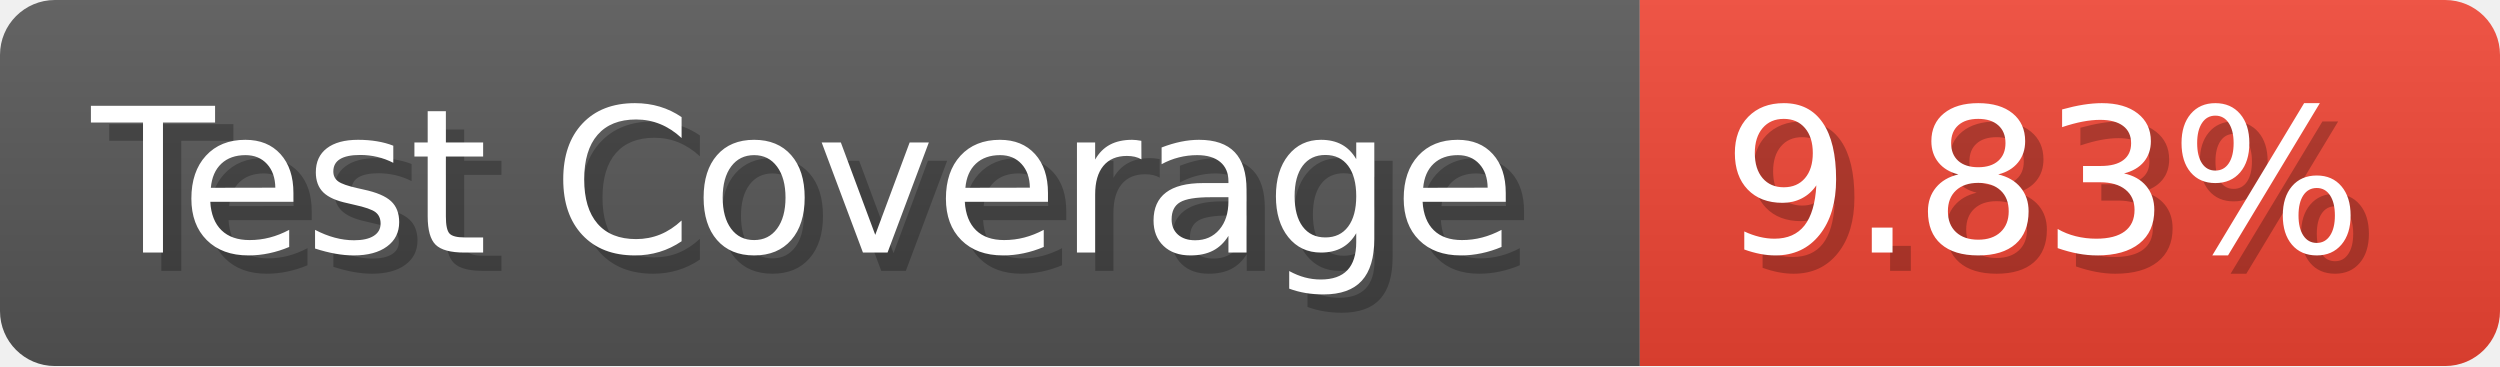
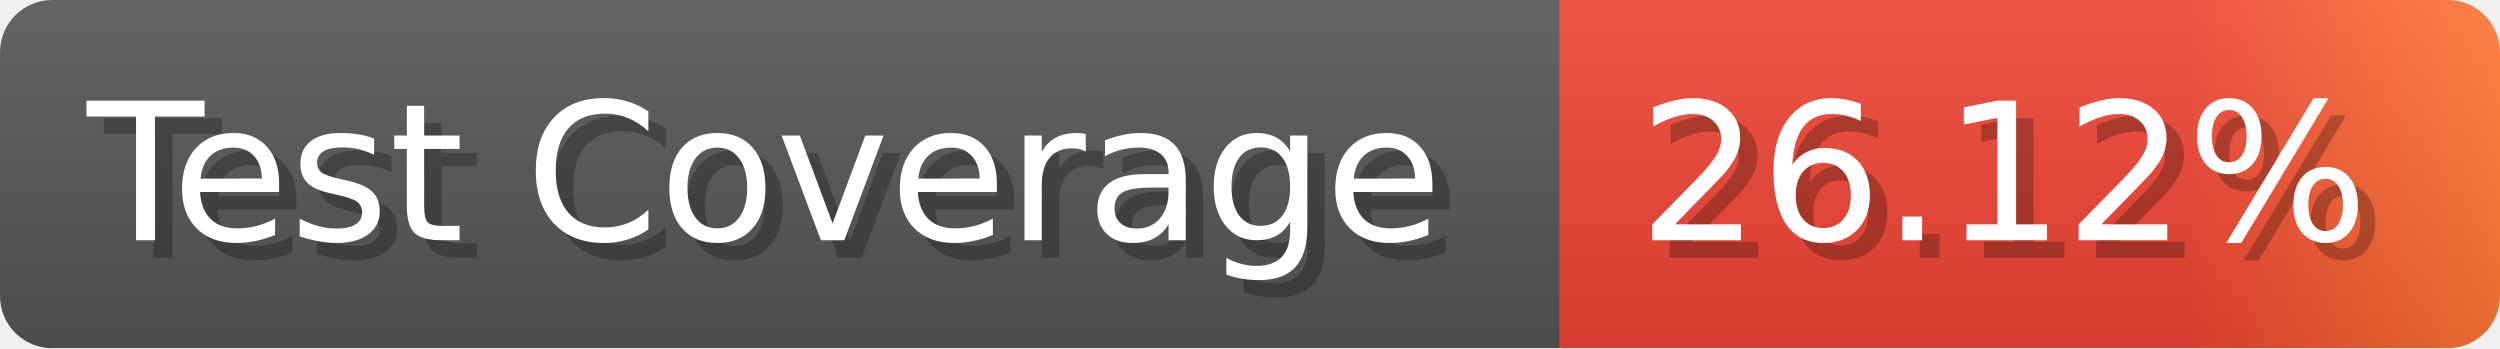
- <svg xmlns="http://www.w3.org/2000/svg" width="136.6" height="20" viewBox="0 0 1366 200" role="img" aria-label="Test Coverage: 9.83%">
+ <svg xmlns="http://www.w3.org/2000/svg" width="143.6" height="20" viewBox="0 0 1436 200" role="img" aria-label="Test Coverage: 26.12%">
  <linearGradient id="a" x2="0" y2="100%">
    <stop offset="0" stop-opacity=".1" stop-color="#EEE" />
    <stop offset="1" stop-opacity=".1" />
  </linearGradient>
  <mask id="m">
-     <rect width="1366" height="200" rx="30" fill="#FFF" />
+     <rect width="1436" height="200" rx="30" fill="#FFF" />
  </mask>
  <g mask="url(#m)">
    <rect width="896" height="200" fill="#555" />
-     <rect width="470" height="200" fill="#E43" x="896" />
-     <rect width="1366" height="200" fill="url(#a)" />
+     <rect width="540" height="200" fill="url(#x)" x="896" />
+     <rect width="1436" height="200" fill="url(#a)" />
  </g>
  <g aria-hidden="true" fill="#fff" text-anchor="start" font-family="Verdana,DejaVu Sans,sans-serif" font-size="110">
    <text x="60" y="148" textLength="796" fill="#000" opacity="0.25">Test Coverage</text>
    <text x="50" y="138" textLength="796">Test Coverage</text>
-     <text x="951" y="148" textLength="370" fill="#000" opacity="0.25">9.83%</text>
-     <text x="941" y="138" textLength="370">9.83%</text>
+     <text x="951" y="148" textLength="440" fill="#000" opacity="0.25">26.12%</text>
+     <text x="941" y="138" textLength="440">26.12%</text>
  </g>
+   <linearGradient id="x" x1="0%" y1="0%" x2="100%" y2="0%">
+     <stop offset="0%" style="stop-color:#E43" />
+     <stop offset="33%" style="stop-color:#E43" />
+     <stop offset="67%" style="stop-color:#E43" />
+     <stop offset="100%" style="stop-color:#F73" />
+   </linearGradient>
</svg>
